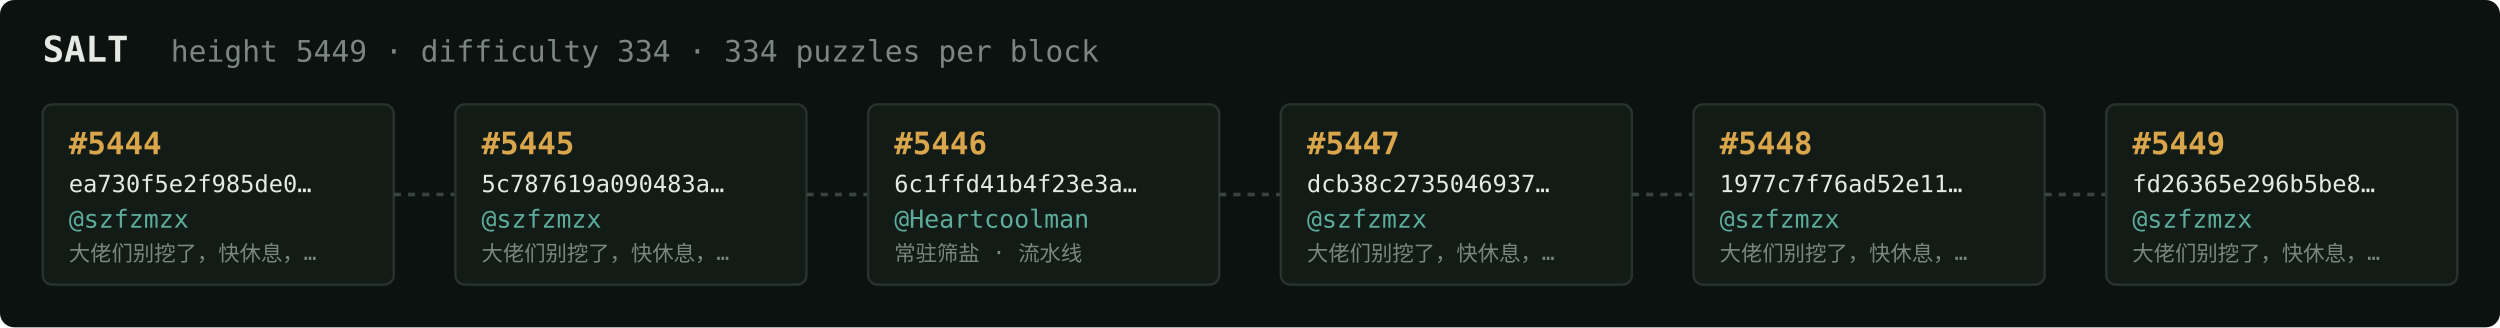
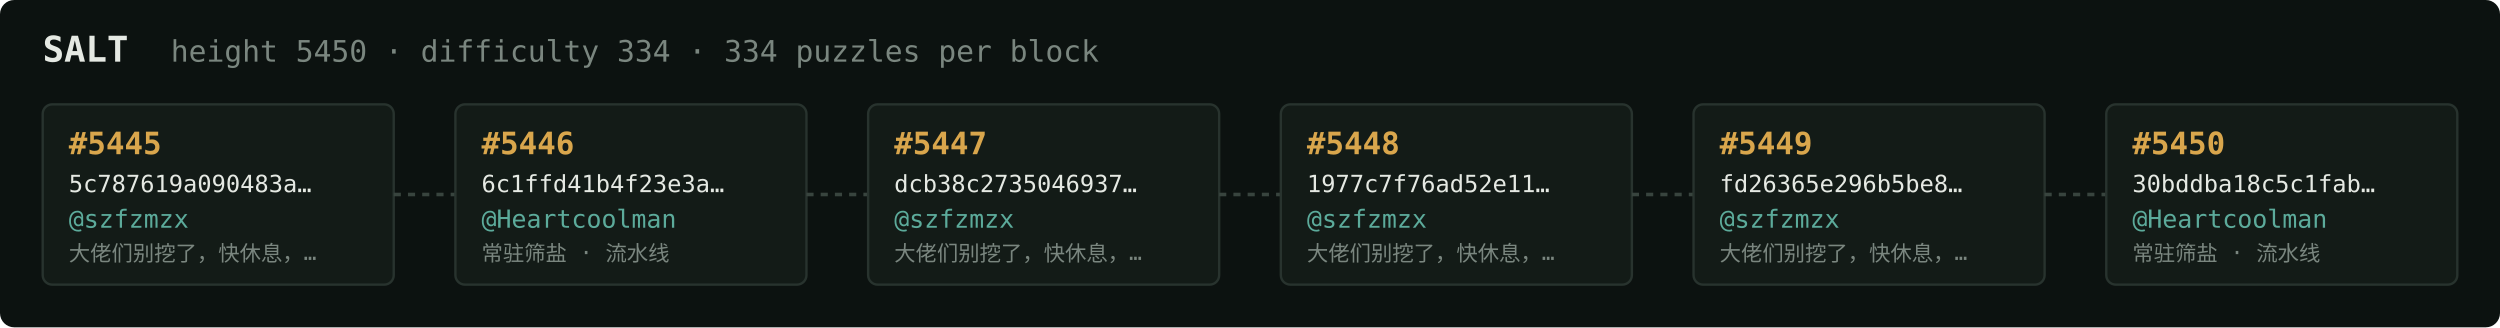
<svg xmlns="http://www.w3.org/2000/svg" width="1054" height="138" viewBox="0 0 1054 138" font-family="ui-monospace,SFMono-Regular,Menlo,monospace">
  <rect fill="#0c1210" width="1054" height="138" rx="6" />
  <text x="18" y="26" fill="#e5e9e3" font-size="15" font-weight="700">SALT</text>
-   <text x="72" y="26" fill="#7a867f" font-size="12.5">height 5449 · difficulty 334 · 334 puzzles per block</text>
+   <text x="72" y="26" fill="#7a867f" font-size="12.5">height 5450 · difficulty 334 · 334 puzzles per block</text>
  <rect x="18" y="44" width="148" height="76" rx="4" fill="#131b17" stroke="#28332e" stroke-width="1" />
-   <text x="29" y="65" fill="#d9a64c" font-size="13" font-weight="700">#5444</text>
-   <text x="29" y="81" fill="#e5e9e3" font-size="10">ea730f5e2f985de0…</text>
+   <text x="29" y="65" fill="#d9a64c" font-size="13" font-weight="700">#5445</text>
+   <text x="29" y="81" fill="#e5e9e3" font-size="10">5c787619a090483a…</text>
  <text x="29" y="96" fill="#5cab9b" font-size="10.5">@szfzmzx</text>
  <text x="29" y="110" fill="#7a867f" font-size="9">大佬们别挖了，快休息，…</text>
  <line x1="166" y1="82.0" x2="192" y2="82.0" stroke="#38443e" stroke-width="1.5" stroke-dasharray="3 3" />
  <rect x="192" y="44" width="148" height="76" rx="4" fill="#131b17" stroke="#28332e" stroke-width="1" />
-   <text x="203" y="65" fill="#d9a64c" font-size="13" font-weight="700">#5445</text>
-   <text x="203" y="81" fill="#e5e9e3" font-size="10">5c787619a090483a…</text>
-   <text x="203" y="96" fill="#5cab9b" font-size="10.5">@szfzmzx</text>
-   <text x="203" y="110" fill="#7a867f" font-size="9">大佬们别挖了，快休息，…</text>
+   <text x="203" y="65" fill="#d9a64c" font-size="13" font-weight="700">#5446</text>
+   <text x="203" y="81" fill="#e5e9e3" font-size="10">6c1ffd41b4f23e3a…</text>
+   <text x="203" y="96" fill="#5cab9b" font-size="10.5">@Heartcoolman</text>
+   <text x="203" y="110" fill="#7a867f" font-size="9">常驻筛盐 · 流水线</text>
  <line x1="340" y1="82.0" x2="366" y2="82.0" stroke="#38443e" stroke-width="1.5" stroke-dasharray="3 3" />
  <rect x="366" y="44" width="148" height="76" rx="4" fill="#131b17" stroke="#28332e" stroke-width="1" />
-   <text x="377" y="65" fill="#d9a64c" font-size="13" font-weight="700">#5446</text>
-   <text x="377" y="81" fill="#e5e9e3" font-size="10">6c1ffd41b4f23e3a…</text>
-   <text x="377" y="96" fill="#5cab9b" font-size="10.5">@Heartcoolman</text>
-   <text x="377" y="110" fill="#7a867f" font-size="9">常驻筛盐 · 流水线</text>
+   <text x="377" y="65" fill="#d9a64c" font-size="13" font-weight="700">#5447</text>
+   <text x="377" y="81" fill="#e5e9e3" font-size="10">dcb38c2735046937…</text>
+   <text x="377" y="96" fill="#5cab9b" font-size="10.5">@szfzmzx</text>
+   <text x="377" y="110" fill="#7a867f" font-size="9">大佬们别挖了，快休息，…</text>
  <line x1="514" y1="82.0" x2="540" y2="82.0" stroke="#38443e" stroke-width="1.5" stroke-dasharray="3 3" />
  <rect x="540" y="44" width="148" height="76" rx="4" fill="#131b17" stroke="#28332e" stroke-width="1" />
-   <text x="551" y="65" fill="#d9a64c" font-size="13" font-weight="700">#5447</text>
-   <text x="551" y="81" fill="#e5e9e3" font-size="10">dcb38c2735046937…</text>
+   <text x="551" y="65" fill="#d9a64c" font-size="13" font-weight="700">#5448</text>
+   <text x="551" y="81" fill="#e5e9e3" font-size="10">1977c7f76ad52e11…</text>
  <text x="551" y="96" fill="#5cab9b" font-size="10.5">@szfzmzx</text>
  <text x="551" y="110" fill="#7a867f" font-size="9">大佬们别挖了，快休息，…</text>
  <line x1="688" y1="82.0" x2="714" y2="82.0" stroke="#38443e" stroke-width="1.5" stroke-dasharray="3 3" />
  <rect x="714" y="44" width="148" height="76" rx="4" fill="#131b17" stroke="#28332e" stroke-width="1" />
-   <text x="725" y="65" fill="#d9a64c" font-size="13" font-weight="700">#5448</text>
-   <text x="725" y="81" fill="#e5e9e3" font-size="10">1977c7f76ad52e11…</text>
+   <text x="725" y="65" fill="#d9a64c" font-size="13" font-weight="700">#5449</text>
+   <text x="725" y="81" fill="#e5e9e3" font-size="10">fd26365e296b5be8…</text>
  <text x="725" y="96" fill="#5cab9b" font-size="10.5">@szfzmzx</text>
  <text x="725" y="110" fill="#7a867f" font-size="9">大佬们别挖了，快休息，…</text>
  <line x1="862" y1="82.0" x2="888" y2="82.0" stroke="#38443e" stroke-width="1.5" stroke-dasharray="3 3" />
  <rect x="888" y="44" width="148" height="76" rx="4" fill="#131b17" stroke="#28332e" stroke-width="1" />
-   <text x="899" y="65" fill="#d9a64c" font-size="13" font-weight="700">#5449</text>
-   <text x="899" y="81" fill="#e5e9e3" font-size="10">fd26365e296b5be8…</text>
-   <text x="899" y="96" fill="#5cab9b" font-size="10.5">@szfzmzx</text>
-   <text x="899" y="110" fill="#7a867f" font-size="9">大佬们别挖了，快休息，…</text>
+   <text x="899" y="65" fill="#d9a64c" font-size="13" font-weight="700">#5450</text>
+   <text x="899" y="81" fill="#e5e9e3" font-size="10">30bddba18c5c1fab…</text>
+   <text x="899" y="96" fill="#5cab9b" font-size="10.5">@Heartcoolman</text>
+   <text x="899" y="110" fill="#7a867f" font-size="9">常驻筛盐 · 流水线</text>
</svg>
